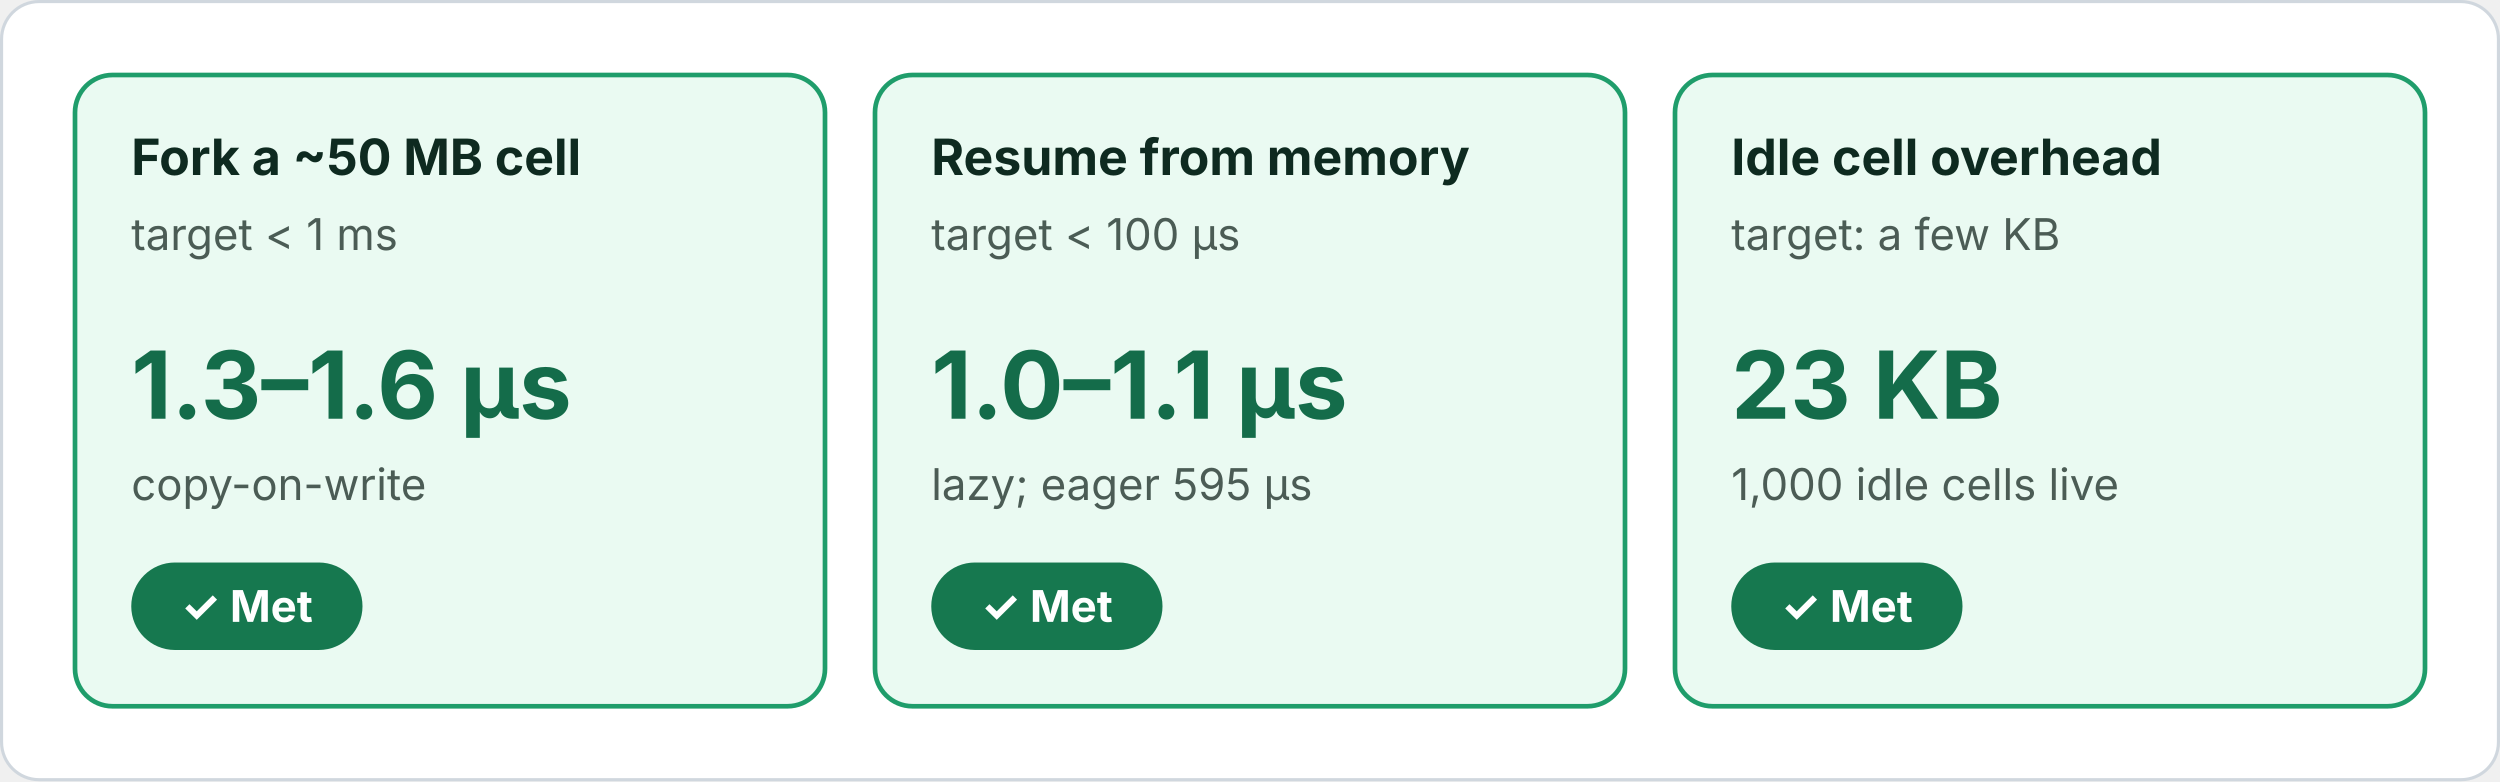
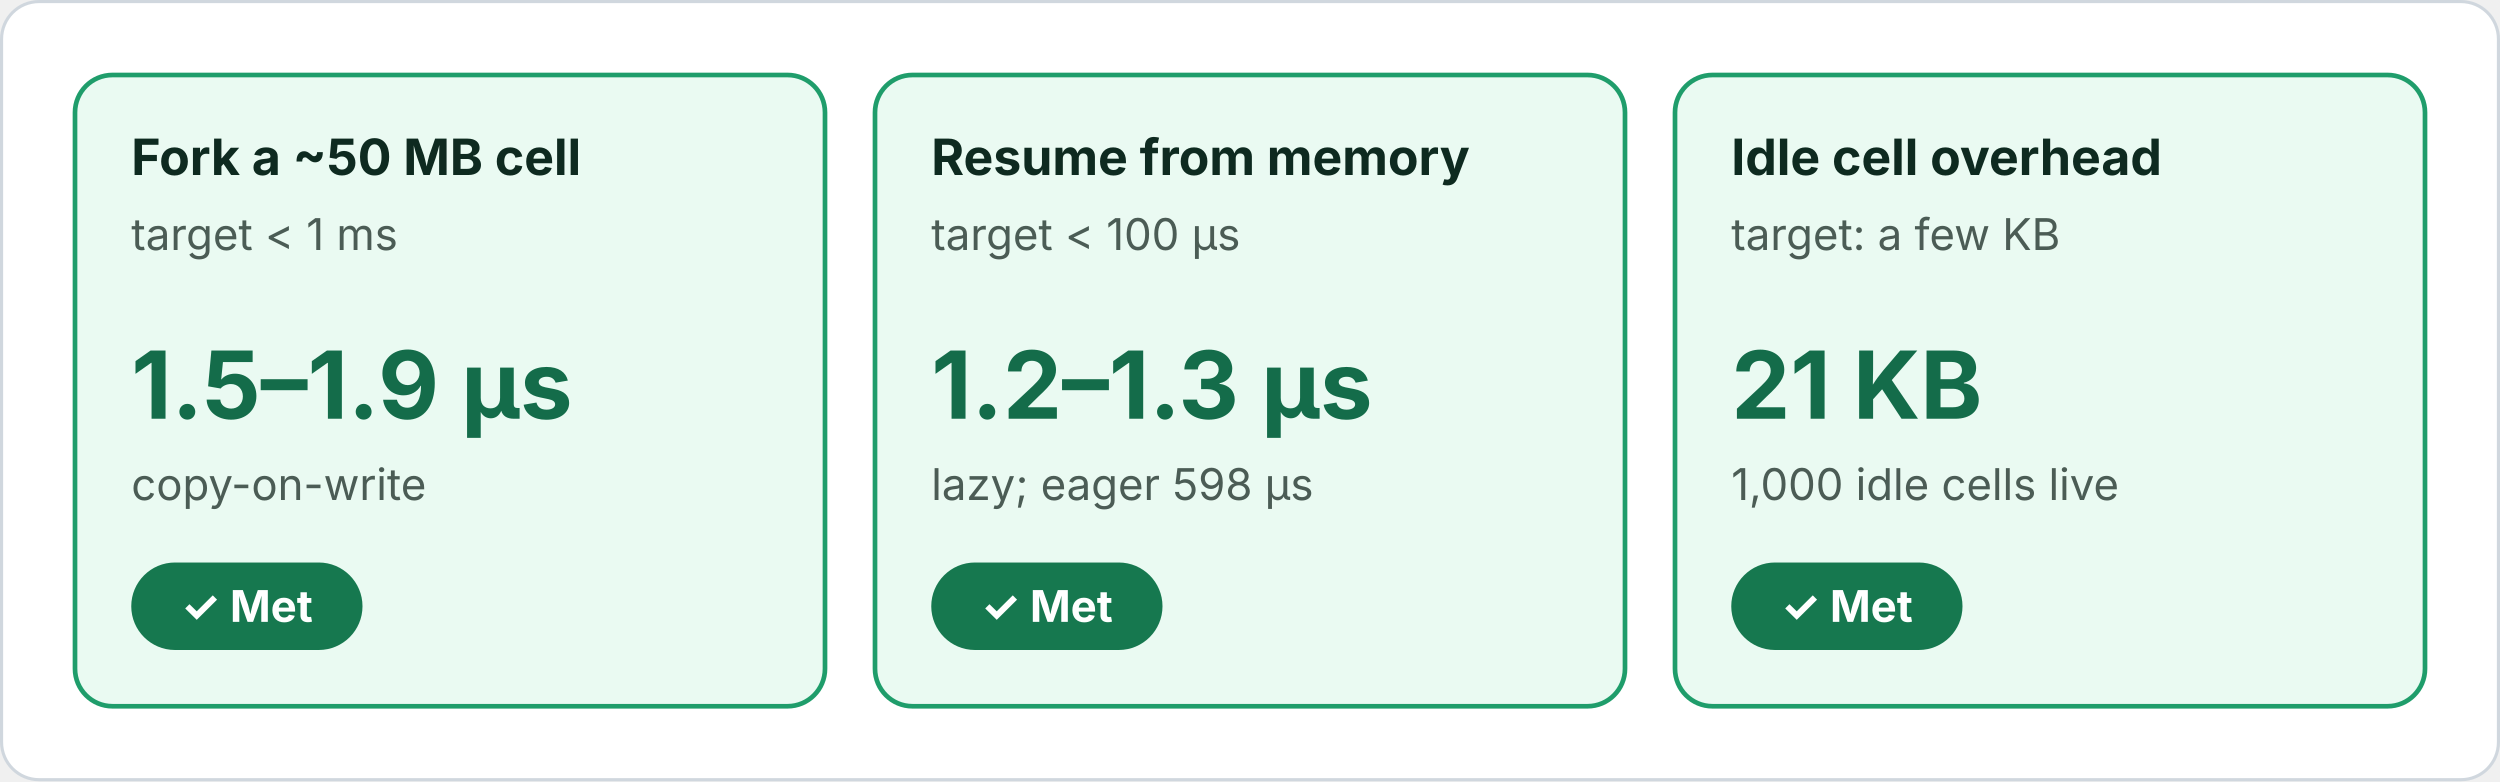
<svg xmlns="http://www.w3.org/2000/svg" viewBox="0 0 800 250" width="800" height="250" role="img" font-family="Inter, -apple-system, Segoe UI, Helvetica, Arial, sans-serif">
  <defs>
    <marker id="a" viewBox="0 0 10 10" refX="9" refY="5" markerWidth="7" markerHeight="7" orient="auto-start-reverse">
      <path d="M0 0L10 5L0 10z" fill="#57706a" />
    </marker>
  </defs>
  <rect class="bg" x="0.5" y="0.5" width="799" height="249" rx="12" fill="#ffffff" stroke="#d0d7de" />
  <rect x="24" y="24" width="240" height="202" rx="12" fill="#eafaf2" stroke="#1f9d6b" stroke-width="1.5" />
  <text x="42" y="56" font-size="16" fill="#0e2a20" font-weight="700">Fork a ~50 MB cell</text>
  <text x="42" y="80" font-size="14" fill="#4b5c55">target &lt; 1 ms</text>
-   <text x="42" y="134" font-size="30" fill="#146c4a" font-weight="700">1.3–1.6 µs</text>
+   <text x="42" y="134" font-size="30" fill="#146c4a" font-weight="700">1.5–1.9 µs</text>
  <text x="42" y="160" font-size="14" fill="#4b5c55">copy-on-write</text>
  <rect x="42" y="180" width="74" height="28" rx="14" fill="#16784f" stroke="#16784f" stroke-width="0" />
  <text x="79" y="199" font-size="14" fill="#ffffff" font-weight="700" text-anchor="middle">✓ Met</text>
  <rect x="280" y="24" width="240" height="202" rx="12" fill="#eafaf2" stroke="#1f9d6b" stroke-width="1.5" />
  <text x="298" y="56" font-size="16" fill="#0e2a20" font-weight="700">Resume from memory</text>
  <text x="298" y="80" font-size="14" fill="#4b5c55">target &lt; 100 µs</text>
-   <text x="298" y="134" font-size="30" fill="#146c4a" font-weight="700">1.0–1.1 µs</text>
-   <text x="298" y="160" font-size="14" fill="#4b5c55">lazy; eager 595 µs</text>
+   <text x="298" y="134" font-size="30" fill="#146c4a" font-weight="700">1.2–1.3 µs</text>
+   <text x="298" y="160" font-size="14" fill="#4b5c55">lazy; eager 598 µs</text>
  <rect x="298" y="180" width="74" height="28" rx="14" fill="#16784f" stroke="#16784f" stroke-width="0" />
  <text x="335" y="199" font-size="14" fill="#ffffff" font-weight="700" text-anchor="middle">✓ Met</text>
  <rect x="536" y="24" width="240" height="202" rx="12" fill="#eafaf2" stroke="#1f9d6b" stroke-width="1.5" />
  <text x="554" y="56" font-size="16" fill="#0e2a20" font-weight="700">Idle cell overhead</text>
  <text x="554" y="80" font-size="14" fill="#4b5c55">target: a few KB</text>
-   <text x="554" y="134" font-size="30" fill="#146c4a" font-weight="700">23 KB</text>
+   <text x="554" y="134" font-size="30" fill="#146c4a" font-weight="700">21 KB</text>
  <text x="554" y="160" font-size="14" fill="#4b5c55">1,000 idle cells live</text>
  <rect x="554" y="180" width="74" height="28" rx="14" fill="#16784f" stroke="#16784f" stroke-width="0" />
  <text x="591" y="199" font-size="14" fill="#ffffff" font-weight="700" text-anchor="middle">✓ Met</text>
</svg>
